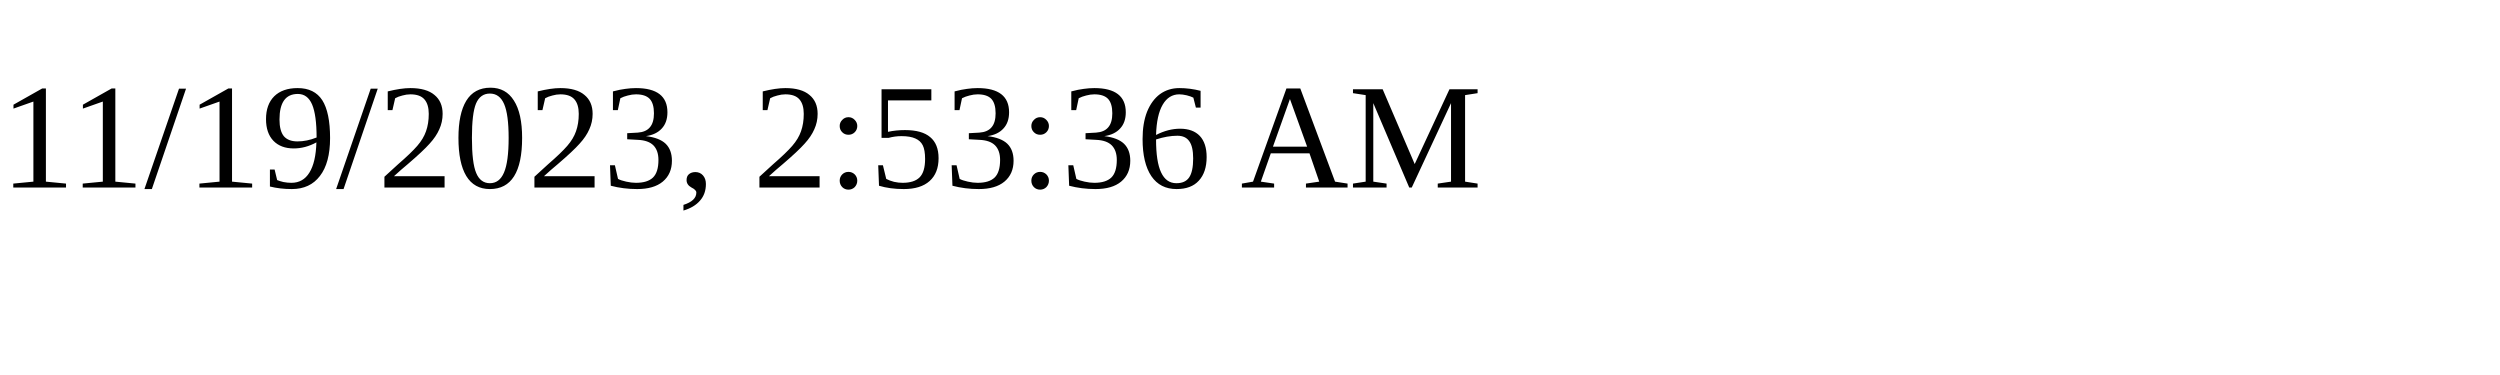
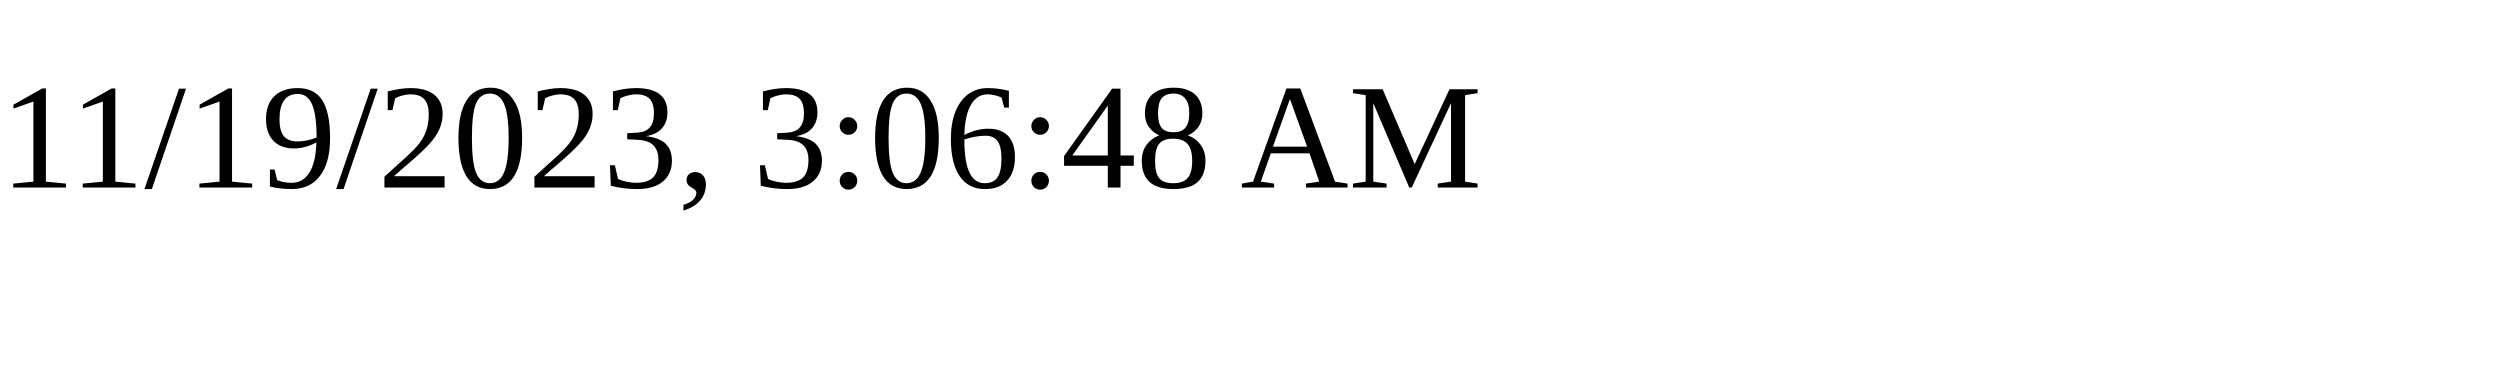
<svg xmlns="http://www.w3.org/2000/svg" height="30" width="200">
-   <text x="0" y="15">11/19/2023, 2:53:36 AM</text>
+   <text x="0" y="15">11/19/2023, 3:06:48 AM</text>
</svg>
